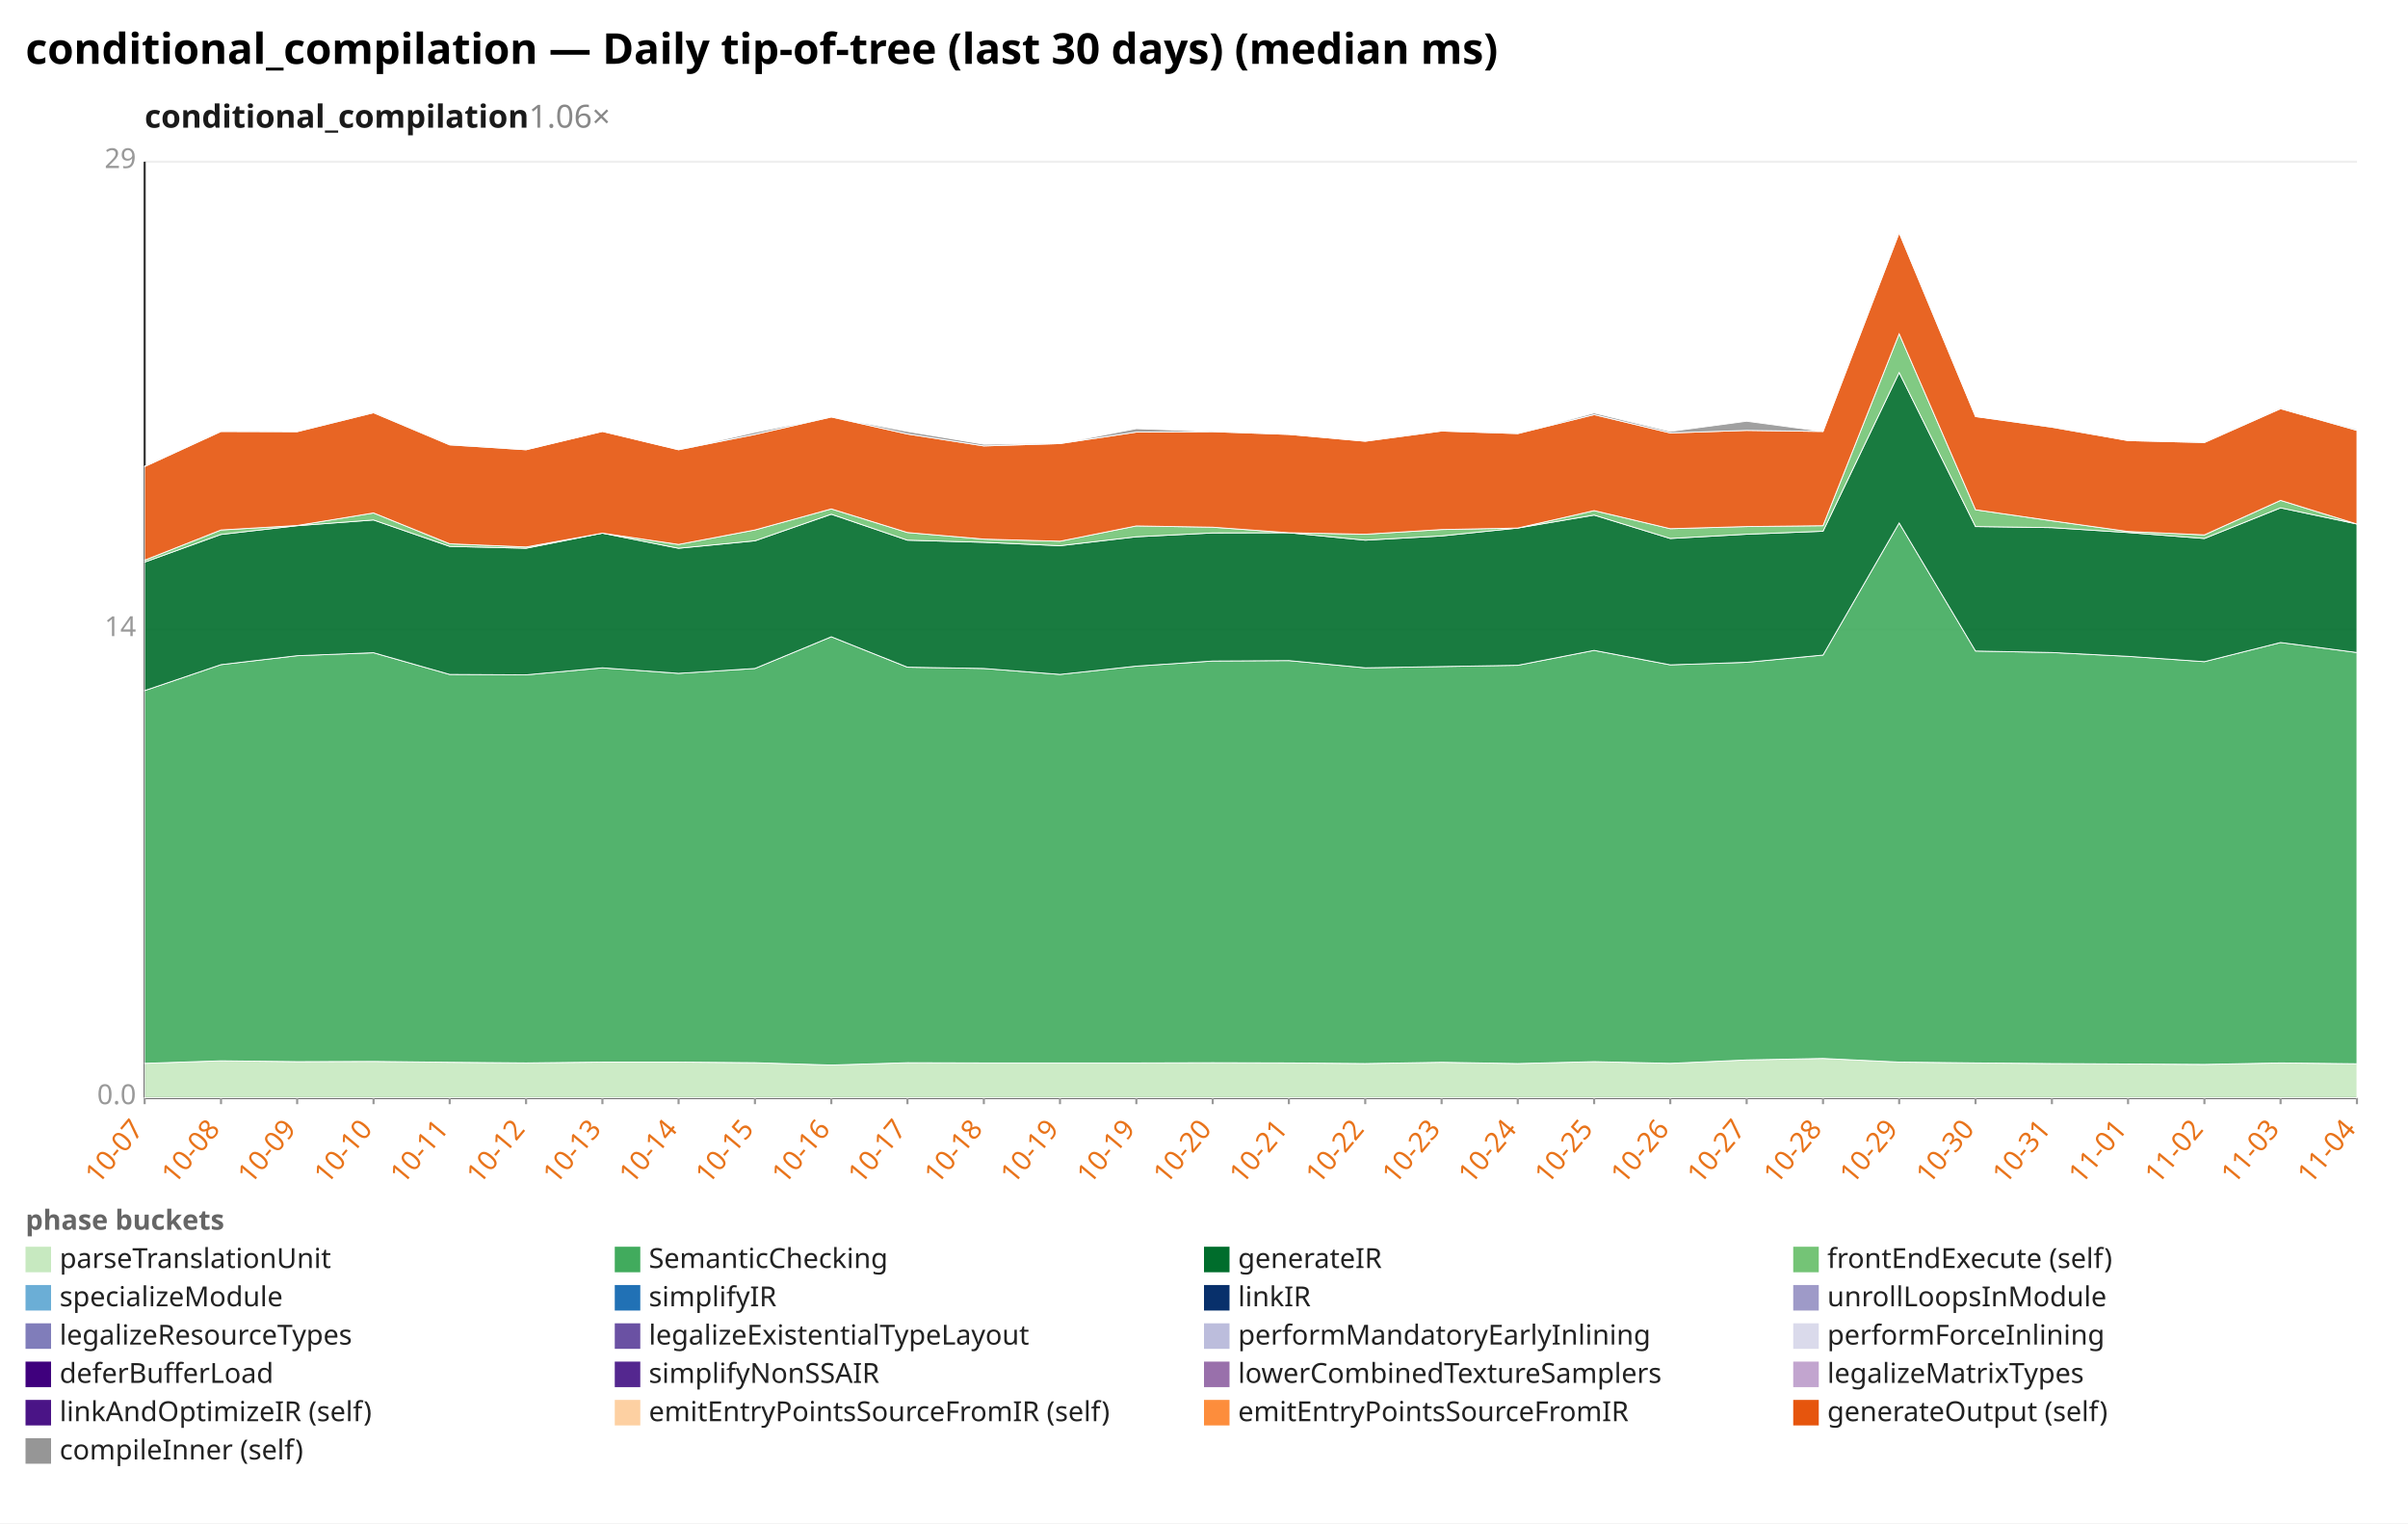
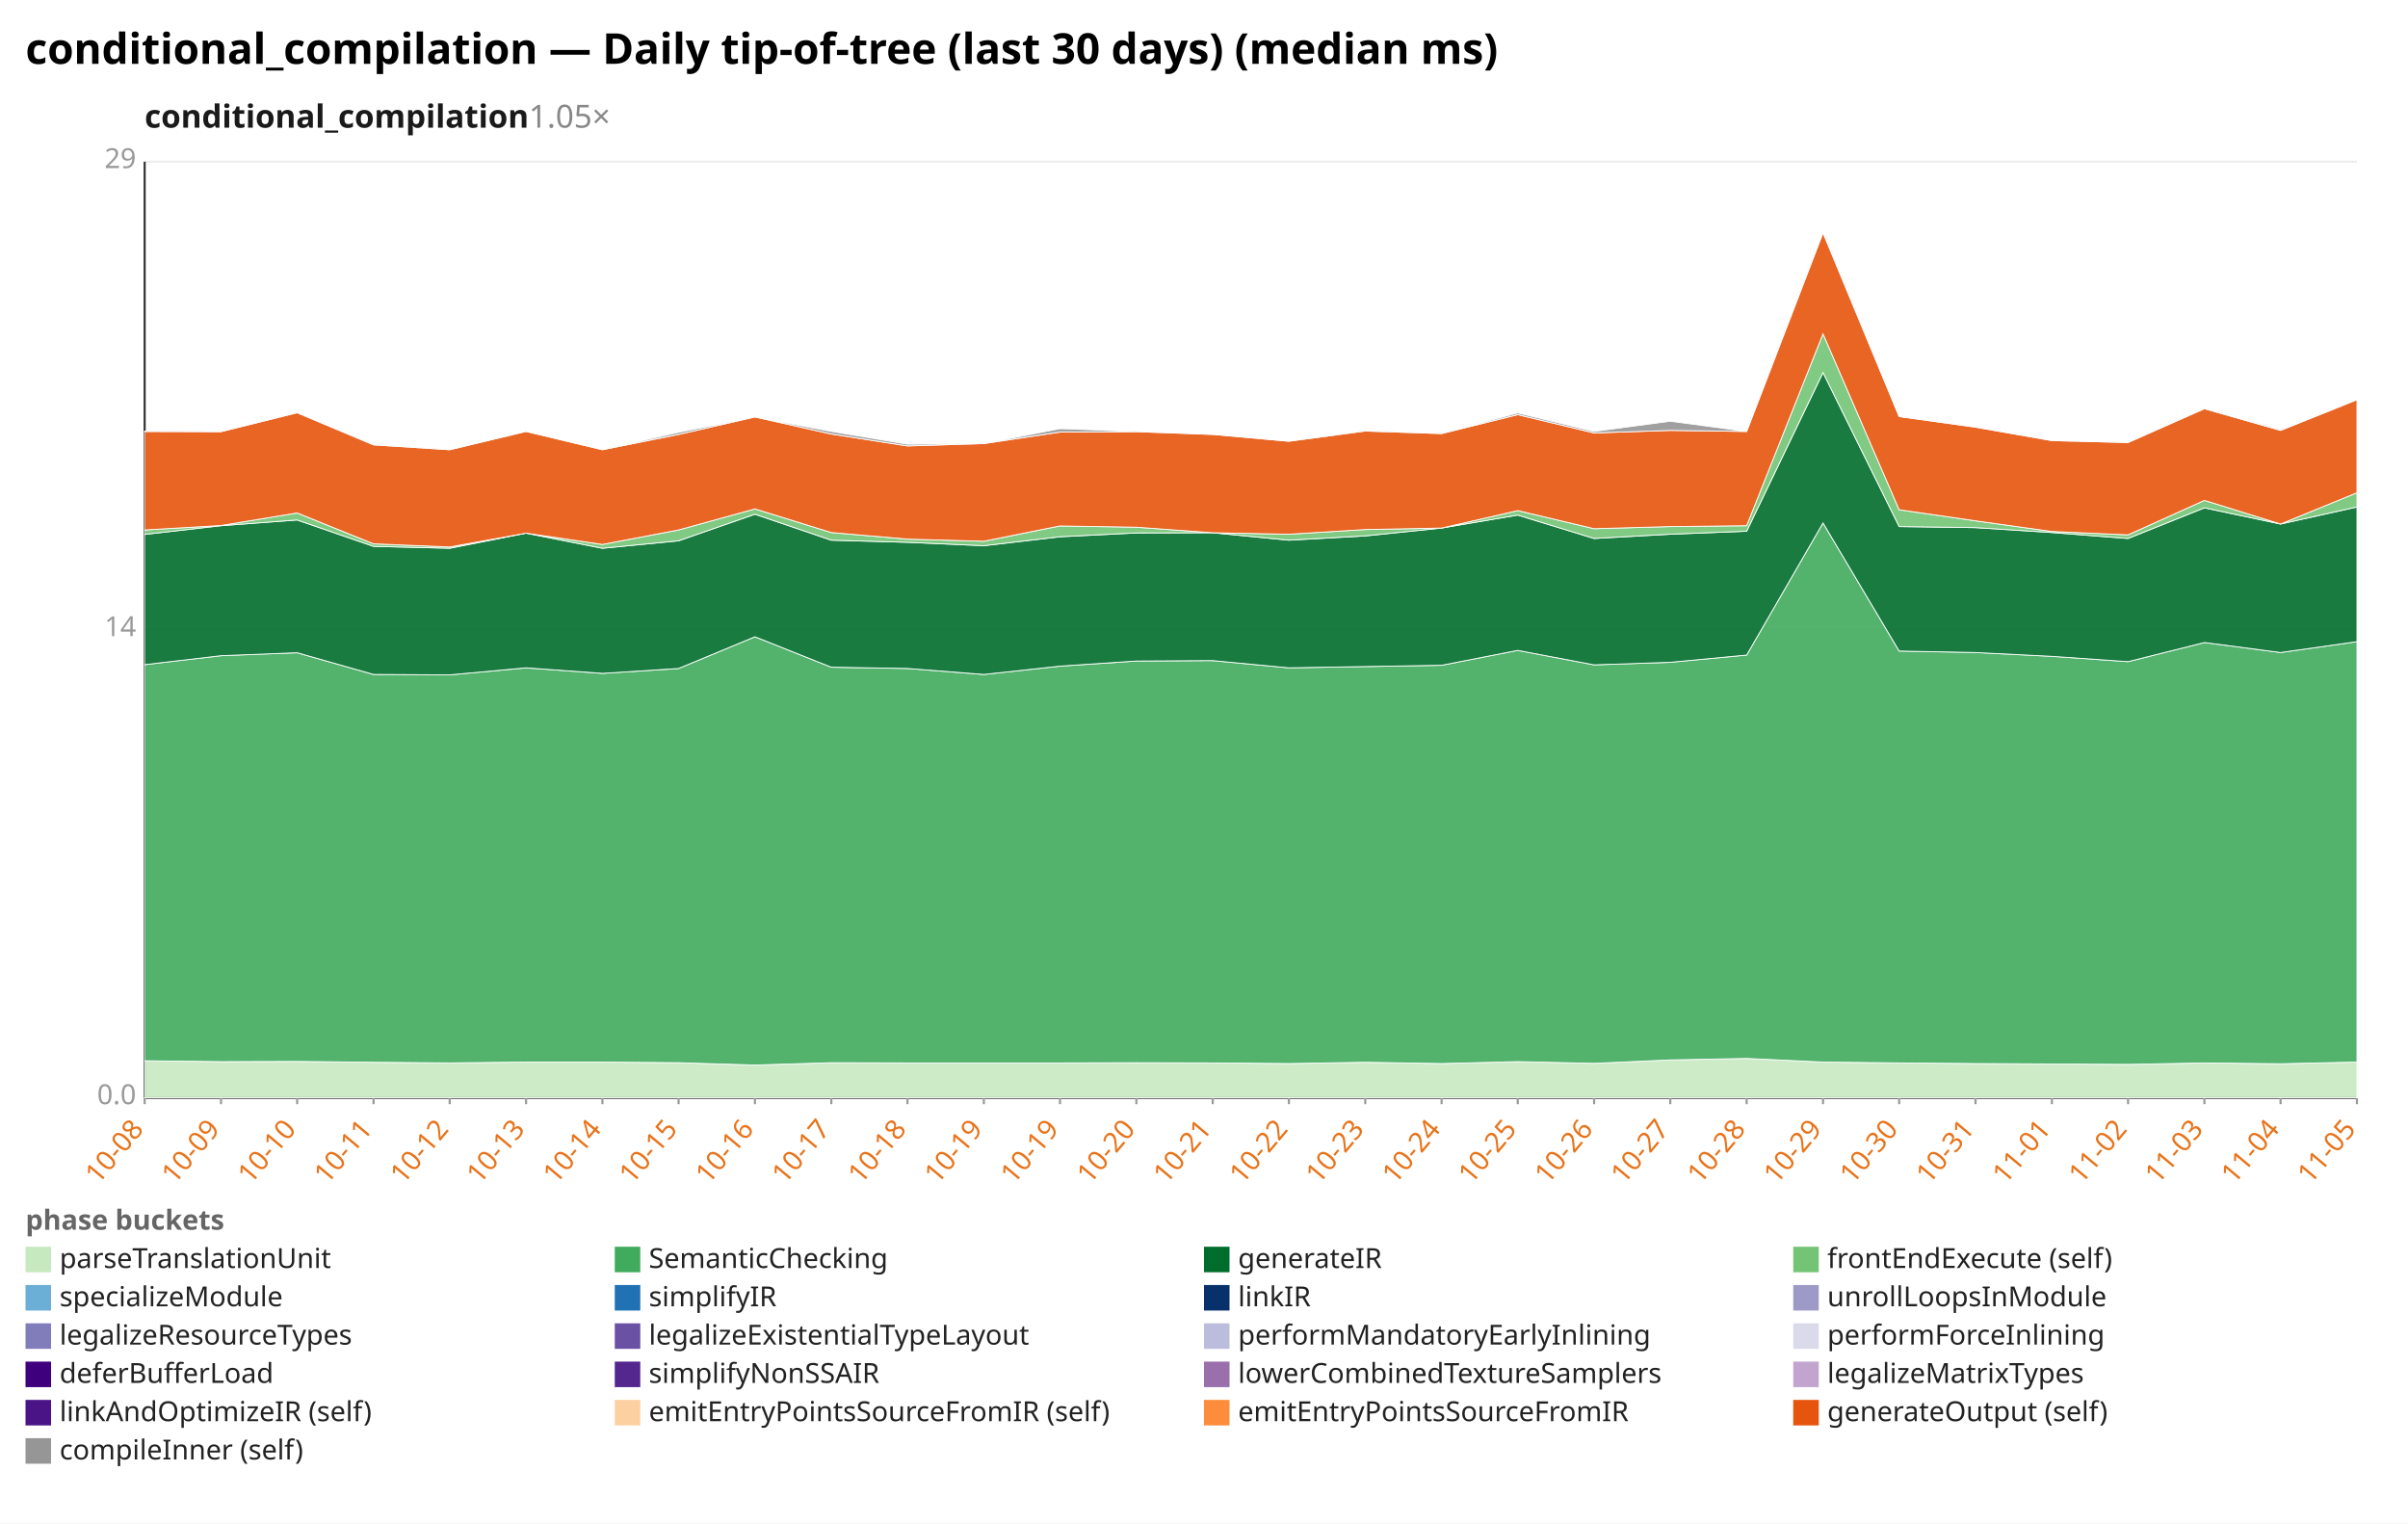
<svg xmlns="http://www.w3.org/2000/svg" width="1132" height="716" viewBox="0 0 1132 716" preserveAspectRatio="xMidYMid meet" font-family="sans-serif" font-size="13">
  <rect width="1132" height="716" fill="white" />
  <text x="12" y="30" font-size="20" font-weight="bold">conditional_compilation — Daily tip-of-tree (last 30 days) (median ms)</text>
-   <text x="68" y="60" font-size="15" font-weight="600" fill="#1a1a1a">conditional_compilation<tspan fill="#888" font-weight="400" text-decoration="none">  1.06×</tspan>
+   <text x="68" y="60" font-size="15" font-weight="600" fill="#1a1a1a">conditional_compilation<tspan fill="#888" font-weight="400" text-decoration="none">  1.05×</tspan>
  </text>
  <line x1="68.0" y1="516.0" x2="1108.0" y2="516.0" stroke="#eee" />
  <text x="64.0" y="519.0" text-anchor="end" fill="#999">0.0</text>
  <line x1="68.0" y1="296.0" x2="1108.0" y2="296.0" stroke="#eee" />
  <text x="64.0" y="299.0" text-anchor="end" fill="#999">14</text>
  <line x1="68.0" y1="76.0" x2="1108.0" y2="76.0" stroke="#eee" />
  <text x="64.0" y="79.0" text-anchor="end" fill="#999">29</text>
  <line x1="68.0" y1="76.0" x2="68.0" y2="516.0" stroke="#333" />
  <line x1="68.0" y1="516.0" x2="1108.0" y2="516.0" stroke="#333" />
  <line x1="68.0" y1="516.0" x2="68.0" y2="519.0" stroke="#999" />
-   <text x="68.0" y="531.0" text-anchor="end" fill="#e8731a" transform="rotate(-50 68.0 531.0)">10-07</text>
+   <text x="68.0" y="531.0" text-anchor="end" fill="#e8731a" transform="rotate(-50 68.0 531.0)">10-08</text>
  <line x1="103.9" y1="516.0" x2="103.9" y2="519.0" stroke="#999" />
-   <text x="103.9" y="531.0" text-anchor="end" fill="#e8731a" transform="rotate(-50 103.9 531.0)">10-08</text>
+   <text x="103.9" y="531.0" text-anchor="end" fill="#e8731a" transform="rotate(-50 103.9 531.0)">10-09</text>
  <line x1="139.7" y1="516.0" x2="139.7" y2="519.0" stroke="#999" />
-   <text x="139.7" y="531.0" text-anchor="end" fill="#e8731a" transform="rotate(-50 139.7 531.0)">10-09</text>
+   <text x="139.7" y="531.0" text-anchor="end" fill="#e8731a" transform="rotate(-50 139.7 531.0)">10-10</text>
  <line x1="175.6" y1="516.0" x2="175.6" y2="519.0" stroke="#999" />
-   <text x="175.6" y="531.0" text-anchor="end" fill="#e8731a" transform="rotate(-50 175.6 531.0)">10-10</text>
+   <text x="175.6" y="531.0" text-anchor="end" fill="#e8731a" transform="rotate(-50 175.6 531.0)">10-11</text>
  <line x1="211.4" y1="516.0" x2="211.4" y2="519.0" stroke="#999" />
-   <text x="211.4" y="531.0" text-anchor="end" fill="#e8731a" transform="rotate(-50 211.4 531.0)">10-11</text>
+   <text x="211.4" y="531.0" text-anchor="end" fill="#e8731a" transform="rotate(-50 211.4 531.0)">10-12</text>
  <line x1="247.3" y1="516.0" x2="247.3" y2="519.0" stroke="#999" />
-   <text x="247.3" y="531.0" text-anchor="end" fill="#e8731a" transform="rotate(-50 247.3 531.0)">10-12</text>
+   <text x="247.3" y="531.0" text-anchor="end" fill="#e8731a" transform="rotate(-50 247.3 531.0)">10-13</text>
  <line x1="283.2" y1="516.0" x2="283.2" y2="519.0" stroke="#999" />
-   <text x="283.2" y="531.0" text-anchor="end" fill="#e8731a" transform="rotate(-50 283.2 531.0)">10-13</text>
+   <text x="283.2" y="531.0" text-anchor="end" fill="#e8731a" transform="rotate(-50 283.2 531.0)">10-14</text>
  <line x1="319.0" y1="516.0" x2="319.0" y2="519.0" stroke="#999" />
-   <text x="319.0" y="531.0" text-anchor="end" fill="#e8731a" transform="rotate(-50 319.0 531.0)">10-14</text>
+   <text x="319.0" y="531.0" text-anchor="end" fill="#e8731a" transform="rotate(-50 319.0 531.0)">10-15</text>
  <line x1="354.9" y1="516.0" x2="354.9" y2="519.0" stroke="#999" />
-   <text x="354.9" y="531.0" text-anchor="end" fill="#e8731a" transform="rotate(-50 354.9 531.0)">10-15</text>
+   <text x="354.9" y="531.0" text-anchor="end" fill="#e8731a" transform="rotate(-50 354.9 531.0)">10-16</text>
  <line x1="390.8" y1="516.0" x2="390.8" y2="519.0" stroke="#999" />
-   <text x="390.8" y="531.0" text-anchor="end" fill="#e8731a" transform="rotate(-50 390.8 531.0)">10-16</text>
+   <text x="390.8" y="531.0" text-anchor="end" fill="#e8731a" transform="rotate(-50 390.8 531.0)">10-17</text>
  <line x1="426.6" y1="516.0" x2="426.6" y2="519.0" stroke="#999" />
-   <text x="426.6" y="531.0" text-anchor="end" fill="#e8731a" transform="rotate(-50 426.6 531.0)">10-17</text>
+   <text x="426.6" y="531.0" text-anchor="end" fill="#e8731a" transform="rotate(-50 426.6 531.0)">10-18</text>
  <line x1="462.5" y1="516.0" x2="462.5" y2="519.0" stroke="#999" />
-   <text x="462.5" y="531.0" text-anchor="end" fill="#e8731a" transform="rotate(-50 462.5 531.0)">10-18</text>
+   <text x="462.5" y="531.0" text-anchor="end" fill="#e8731a" transform="rotate(-50 462.5 531.0)">10-19</text>
  <line x1="498.3" y1="516.0" x2="498.3" y2="519.0" stroke="#999" />
  <text x="498.3" y="531.0" text-anchor="end" fill="#e8731a" transform="rotate(-50 498.3 531.0)">10-19</text>
  <line x1="534.2" y1="516.0" x2="534.2" y2="519.0" stroke="#999" />
-   <text x="534.2" y="531.0" text-anchor="end" fill="#e8731a" transform="rotate(-50 534.2 531.0)">10-19</text>
+   <text x="534.2" y="531.0" text-anchor="end" fill="#e8731a" transform="rotate(-50 534.2 531.0)">10-20</text>
  <line x1="570.1" y1="516.0" x2="570.1" y2="519.0" stroke="#999" />
-   <text x="570.1" y="531.0" text-anchor="end" fill="#e8731a" transform="rotate(-50 570.1 531.0)">10-20</text>
+   <text x="570.1" y="531.0" text-anchor="end" fill="#e8731a" transform="rotate(-50 570.1 531.0)">10-21</text>
  <line x1="605.9" y1="516.0" x2="605.9" y2="519.0" stroke="#999" />
-   <text x="605.9" y="531.0" text-anchor="end" fill="#e8731a" transform="rotate(-50 605.9 531.0)">10-21</text>
+   <text x="605.9" y="531.0" text-anchor="end" fill="#e8731a" transform="rotate(-50 605.9 531.0)">10-22</text>
  <line x1="641.8" y1="516.0" x2="641.8" y2="519.0" stroke="#999" />
-   <text x="641.8" y="531.0" text-anchor="end" fill="#e8731a" transform="rotate(-50 641.8 531.0)">10-22</text>
+   <text x="641.8" y="531.0" text-anchor="end" fill="#e8731a" transform="rotate(-50 641.8 531.0)">10-23</text>
  <line x1="677.7" y1="516.0" x2="677.7" y2="519.0" stroke="#999" />
-   <text x="677.7" y="531.0" text-anchor="end" fill="#e8731a" transform="rotate(-50 677.7 531.0)">10-23</text>
+   <text x="677.7" y="531.0" text-anchor="end" fill="#e8731a" transform="rotate(-50 677.7 531.0)">10-24</text>
  <line x1="713.5" y1="516.0" x2="713.5" y2="519.0" stroke="#999" />
-   <text x="713.5" y="531.0" text-anchor="end" fill="#e8731a" transform="rotate(-50 713.5 531.0)">10-24</text>
+   <text x="713.5" y="531.0" text-anchor="end" fill="#e8731a" transform="rotate(-50 713.5 531.0)">10-25</text>
  <line x1="749.4" y1="516.0" x2="749.4" y2="519.0" stroke="#999" />
-   <text x="749.4" y="531.0" text-anchor="end" fill="#e8731a" transform="rotate(-50 749.4 531.0)">10-25</text>
+   <text x="749.4" y="531.0" text-anchor="end" fill="#e8731a" transform="rotate(-50 749.4 531.0)">10-26</text>
  <line x1="785.2" y1="516.0" x2="785.2" y2="519.0" stroke="#999" />
-   <text x="785.2" y="531.0" text-anchor="end" fill="#e8731a" transform="rotate(-50 785.2 531.0)">10-26</text>
+   <text x="785.2" y="531.0" text-anchor="end" fill="#e8731a" transform="rotate(-50 785.2 531.0)">10-27</text>
  <line x1="821.1" y1="516.0" x2="821.1" y2="519.0" stroke="#999" />
-   <text x="821.1" y="531.0" text-anchor="end" fill="#e8731a" transform="rotate(-50 821.1 531.0)">10-27</text>
+   <text x="821.1" y="531.0" text-anchor="end" fill="#e8731a" transform="rotate(-50 821.1 531.0)">10-28</text>
  <line x1="857.0" y1="516.0" x2="857.0" y2="519.0" stroke="#999" />
-   <text x="857.0" y="531.0" text-anchor="end" fill="#e8731a" transform="rotate(-50 857.0 531.0)">10-28</text>
+   <text x="857.0" y="531.0" text-anchor="end" fill="#e8731a" transform="rotate(-50 857.0 531.0)">10-29</text>
  <line x1="892.8" y1="516.0" x2="892.8" y2="519.0" stroke="#999" />
-   <text x="892.8" y="531.0" text-anchor="end" fill="#e8731a" transform="rotate(-50 892.8 531.0)">10-29</text>
+   <text x="892.8" y="531.0" text-anchor="end" fill="#e8731a" transform="rotate(-50 892.8 531.0)">10-30</text>
  <line x1="928.7" y1="516.0" x2="928.7" y2="519.0" stroke="#999" />
-   <text x="928.7" y="531.0" text-anchor="end" fill="#e8731a" transform="rotate(-50 928.7 531.0)">10-30</text>
+   <text x="928.7" y="531.0" text-anchor="end" fill="#e8731a" transform="rotate(-50 928.7 531.0)">10-31</text>
  <line x1="964.6" y1="516.0" x2="964.6" y2="519.0" stroke="#999" />
-   <text x="964.6" y="531.0" text-anchor="end" fill="#e8731a" transform="rotate(-50 964.6 531.0)">10-31</text>
+   <text x="964.6" y="531.0" text-anchor="end" fill="#e8731a" transform="rotate(-50 964.6 531.0)">11-01</text>
  <line x1="1000.4" y1="516.0" x2="1000.4" y2="519.0" stroke="#999" />
-   <text x="1000.4" y="531.0" text-anchor="end" fill="#e8731a" transform="rotate(-50 1000.4 531.0)">11-01</text>
+   <text x="1000.4" y="531.0" text-anchor="end" fill="#e8731a" transform="rotate(-50 1000.4 531.0)">11-02</text>
  <line x1="1036.3" y1="516.0" x2="1036.3" y2="519.0" stroke="#999" />
-   <text x="1036.3" y="531.0" text-anchor="end" fill="#e8731a" transform="rotate(-50 1036.3 531.0)">11-02</text>
+   <text x="1036.3" y="531.0" text-anchor="end" fill="#e8731a" transform="rotate(-50 1036.3 531.0)">11-03</text>
  <line x1="1072.1" y1="516.0" x2="1072.1" y2="519.0" stroke="#999" />
-   <text x="1072.1" y="531.0" text-anchor="end" fill="#e8731a" transform="rotate(-50 1072.1 531.0)">11-03</text>
+   <text x="1072.1" y="531.0" text-anchor="end" fill="#e8731a" transform="rotate(-50 1072.1 531.0)">11-04</text>
  <line x1="1108.0" y1="516.0" x2="1108.0" y2="519.0" stroke="#999" />
-   <text x="1108.0" y="531.0" text-anchor="end" fill="#e8731a" transform="rotate(-50 1108.0 531.0)">11-04</text>
-   <polygon points="68.0,499.8 103.9,498.6 139.7,499.0 175.6,498.9 211.4,499.3 247.3,499.6 283.2,499.2 319.0,499.2 354.9,499.5 390.8,500.6 426.6,499.5 462.5,499.6 498.3,499.6 534.2,499.6 570.1,499.5 605.9,499.6 641.8,499.9 677.7,499.3 713.5,499.9 749.4,499.0 785.2,499.8 821.1,498.2 857.0,497.5 892.8,499.2 928.7,499.6 964.6,499.9 1000.4,500.1 1036.3,500.3 1072.1,499.6 1108.0,500.0 1108.0,516.0 1072.1,516.0 1036.3,516.0 1000.4,516.0 964.6,516.0 928.7,516.0 892.8,516.0 857.0,516.0 821.1,516.0 785.2,516.0 749.4,516.0 713.5,516.0 677.7,516.0 641.8,516.0 605.9,516.0 570.1,516.0 534.2,516.0 498.3,516.0 462.5,516.0 426.6,516.0 390.8,516.0 354.9,516.0 319.0,516.0 283.2,516.0 247.3,516.0 211.4,516.0 175.6,516.0 139.7,516.0 103.9,516.0 68.0,516.0" fill="#c7e9c0" fill-opacity="0.9" stroke="#fff" stroke-width="0.4" />
-   <polygon points="68.0,324.6 103.9,312.4 139.7,308.2 175.6,306.8 211.4,317.0 247.3,317.2 283.2,313.9 319.0,316.5 354.9,314.2 390.8,299.3 426.6,313.6 462.5,314.2 498.3,317.0 534.2,313.1 570.1,310.7 605.9,310.5 641.8,313.9 677.7,313.3 713.5,312.7 749.4,305.7 785.2,312.5 821.1,311.3 857.0,307.9 892.8,245.8 928.7,306.0 964.6,306.7 1000.4,308.5 1036.3,311.0 1072.1,302.0 1108.0,306.7 1108.0,500.0 1072.1,499.6 1036.3,500.3 1000.4,500.1 964.6,499.9 928.7,499.6 892.8,499.2 857.0,497.5 821.1,498.2 785.2,499.8 749.4,499.0 713.5,499.9 677.7,499.3 641.8,499.9 605.9,499.6 570.1,499.5 534.2,499.6 498.3,499.6 462.5,499.6 426.6,499.5 390.8,500.6 354.9,499.5 319.0,499.2 283.2,499.2 247.3,499.6 211.4,499.3 175.6,498.9 139.7,499.0 103.9,498.6 68.0,499.8" fill="#41ab5d" fill-opacity="0.9" stroke="#fff" stroke-width="0.4" />
-   <polygon points="68.0,264.2 103.9,251.2 139.7,247.1 175.6,244.4 211.4,256.8 247.3,257.7 283.2,250.6 319.0,257.7 354.9,254.2 390.8,241.7 426.6,253.9 462.5,254.9 498.3,256.5 534.2,252.3 570.1,250.5 605.9,250.4 641.8,253.9 677.7,251.9 713.5,248.2 749.4,242.1 785.2,253.1 821.1,251.1 857.0,249.7 892.8,175.1 928.7,247.5 964.6,248.0 1000.4,250.3 1036.3,253.1 1072.1,238.7 1108.0,246.3 1108.0,306.7 1072.1,302.0 1036.3,311.0 1000.4,308.5 964.6,306.7 928.7,306.0 892.8,245.8 857.0,307.9 821.1,311.3 785.2,312.5 749.4,305.7 713.5,312.7 677.7,313.3 641.8,313.9 605.9,310.5 570.1,310.7 534.2,313.1 498.3,317.0 462.5,314.2 426.6,313.6 390.8,299.3 354.9,314.2 319.0,316.5 283.2,313.9 247.3,317.2 211.4,317.0 175.6,306.8 139.7,308.2 103.9,312.4 68.0,324.6" fill="#006d2c" fill-opacity="0.9" stroke="#fff" stroke-width="0.4" />
-   <polygon points="68.0,263.3 103.9,249.1 139.7,247.0 175.6,241.1 211.4,255.6 247.3,257.1 283.2,250.6 319.0,255.9 354.9,249.1 390.8,239.2 426.6,250.3 462.5,253.4 498.3,254.4 534.2,247.2 570.1,247.8 605.9,250.4 641.8,251.1 677.7,248.9 713.5,248.2 749.4,240.0 785.2,248.5 821.1,247.5 857.0,247.1 892.8,156.9 928.7,239.6 964.6,244.8 1000.4,249.8 1036.3,251.4 1072.1,235.2 1108.0,246.3 1108.0,246.3 1072.1,238.7 1036.3,253.1 1000.4,250.3 964.6,248.0 928.7,247.5 892.8,175.1 857.0,249.7 821.1,251.1 785.2,253.1 749.4,242.1 713.5,248.2 677.7,251.9 641.8,253.9 605.9,250.4 570.1,250.5 534.2,252.3 498.3,256.5 462.5,254.9 426.6,253.9 390.8,241.7 354.9,254.2 319.0,257.7 283.2,250.6 247.3,257.7 211.4,256.8 175.6,244.4 139.7,247.1 103.9,251.2 68.0,264.2" fill="#74c476" fill-opacity="0.9" stroke="#fff" stroke-width="0.4" />
-   <polygon points="68.0,219.3 103.9,202.8 139.7,202.9 175.6,194.0 211.4,209.1 247.3,211.4 283.2,202.8 319.0,211.4 354.9,204.2 390.8,196.0 426.6,204.0 462.5,209.6 498.3,208.5 534.2,203.1 570.1,202.9 605.9,204.2 641.8,207.4 677.7,202.6 713.5,203.8 749.4,194.9 785.2,203.5 821.1,202.3 857.0,202.8 892.8,109.4 928.7,195.8 964.6,200.8 1000.4,207.1 1036.3,208.0 1072.1,192.1 1108.0,202.3 1108.0,246.3 1072.1,235.2 1036.3,251.4 1000.4,249.8 964.6,244.8 928.7,239.6 892.8,156.9 857.0,247.1 821.1,247.5 785.2,248.5 749.4,240.0 713.5,248.2 677.7,248.9 641.8,251.1 605.9,250.4 570.1,247.8 534.2,247.2 498.3,254.4 462.5,253.4 426.6,250.3 390.8,239.2 354.9,249.1 319.0,255.9 283.2,250.6 247.3,257.1 211.4,255.6 175.6,241.1 139.7,247.0 103.9,249.1 68.0,263.3" fill="#e6550d" fill-opacity="0.9" stroke="#fff" stroke-width="0.4" />
-   <polygon points="68.0,219.1 103.9,202.6 139.7,202.9 175.6,193.8 211.4,208.9 247.3,211.4 283.2,202.8 319.0,211.4 354.9,203.2 390.8,196.0 426.6,202.8 462.5,208.8 498.3,208.5 534.2,201.5 570.1,202.8 605.9,204.2 641.8,207.4 677.7,202.3 713.5,203.7 749.4,194.1 785.2,202.8 821.1,198.0 857.0,202.8 892.8,108.6 928.7,195.8 964.6,200.6 1000.4,207.1 1036.3,207.9 1072.1,191.8 1108.0,201.8 1108.0,202.3 1072.1,192.1 1036.3,208.0 1000.4,207.1 964.6,200.8 928.7,195.8 892.8,109.4 857.0,202.8 821.1,202.3 785.2,203.5 749.4,194.9 713.5,203.8 677.7,202.6 641.8,207.4 605.9,204.2 570.1,202.9 534.2,203.1 498.3,208.5 462.5,209.6 426.6,204.0 390.8,196.0 354.9,204.2 319.0,211.4 283.2,202.8 247.3,211.4 211.4,209.1 175.6,194.0 139.7,202.9 103.9,202.8 68.0,219.3" fill="#969696" fill-opacity="0.9" stroke="#fff" stroke-width="0.4" />
+   <text x="1108.0" y="531.0" text-anchor="end" fill="#e8731a" transform="rotate(-50 1108.0 531.0)">11-05</text>
+   <polygon points="68.0,498.6 103.9,499.0 139.7,498.9 175.6,499.3 211.4,499.6 247.3,499.2 283.2,499.2 319.0,499.5 354.9,500.6 390.8,499.5 426.6,499.6 462.5,499.6 498.3,499.6 534.2,499.5 570.1,499.6 605.9,499.9 641.8,499.3 677.7,499.9 713.5,499.0 749.4,499.8 785.2,498.2 821.1,497.5 857.0,499.2 892.8,499.6 928.7,499.9 964.6,500.1 1000.4,500.3 1036.3,499.6 1072.1,500.0 1108.0,499.2 1108.0,516.0 1072.1,516.0 1036.3,516.0 1000.4,516.0 964.6,516.0 928.7,516.0 892.8,516.0 857.0,516.0 821.1,516.0 785.2,516.0 749.4,516.0 713.5,516.0 677.7,516.0 641.8,516.0 605.9,516.0 570.1,516.0 534.2,516.0 498.3,516.0 462.5,516.0 426.6,516.0 390.8,516.0 354.9,516.0 319.0,516.0 283.2,516.0 247.3,516.0 211.4,516.0 175.6,516.0 139.7,516.0 103.9,516.0 68.0,516.0" fill="#c7e9c0" fill-opacity="0.9" stroke="#fff" stroke-width="0.4" />
+   <polygon points="68.0,312.4 103.9,308.2 139.7,306.8 175.6,317.0 211.4,317.2 247.3,313.9 283.2,316.5 319.0,314.2 354.9,299.3 390.8,313.6 426.6,314.2 462.5,317.0 498.3,313.1 534.2,310.7 570.1,310.5 605.9,313.9 641.8,313.3 677.7,312.7 713.5,305.7 749.4,312.5 785.2,311.3 821.1,307.9 857.0,245.8 892.8,306.0 928.7,306.7 964.6,308.5 1000.4,311.0 1036.3,302.0 1072.1,306.7 1108.0,301.6 1108.0,499.2 1072.1,500.0 1036.3,499.6 1000.4,500.3 964.6,500.1 928.7,499.9 892.8,499.6 857.0,499.2 821.1,497.5 785.2,498.2 749.4,499.8 713.5,499.0 677.7,499.9 641.8,499.3 605.9,499.9 570.1,499.6 534.2,499.5 498.3,499.6 462.5,499.6 426.6,499.6 390.8,499.5 354.9,500.6 319.0,499.5 283.2,499.2 247.3,499.2 211.4,499.6 175.6,499.3 139.7,498.9 103.9,499.0 68.0,498.6" fill="#41ab5d" fill-opacity="0.9" stroke="#fff" stroke-width="0.4" />
+   <polygon points="68.0,251.2 103.9,247.1 139.7,244.4 175.6,256.8 211.4,257.7 247.3,250.6 283.2,257.7 319.0,254.2 354.9,241.7 390.8,253.9 426.6,254.9 462.5,256.5 498.3,252.3 534.2,250.5 570.1,250.4 605.9,253.9 641.8,251.9 677.7,248.2 713.5,242.1 749.4,253.1 785.2,251.1 821.1,249.7 857.0,175.1 892.8,247.5 928.7,248.0 964.6,250.3 1000.4,253.1 1036.3,238.7 1072.1,246.3 1108.0,238.3 1108.0,301.6 1072.1,306.7 1036.3,302.0 1000.4,311.0 964.6,308.5 928.7,306.7 892.8,306.0 857.0,245.8 821.1,307.9 785.2,311.3 749.4,312.5 713.5,305.7 677.7,312.7 641.8,313.3 605.9,313.9 570.1,310.5 534.2,310.7 498.3,313.1 462.5,317.0 426.6,314.2 390.8,313.6 354.9,299.3 319.0,314.2 283.2,316.5 247.3,313.9 211.4,317.2 175.6,317.0 139.7,306.8 103.9,308.2 68.0,312.4" fill="#006d2c" fill-opacity="0.9" stroke="#fff" stroke-width="0.4" />
+   <polygon points="68.0,249.1 103.9,247.0 139.7,241.1 175.6,255.6 211.4,257.1 247.3,250.6 283.2,255.9 319.0,249.1 354.9,239.2 390.8,250.3 426.6,253.4 462.5,254.4 498.3,247.2 534.2,247.8 570.1,250.4 605.9,251.1 641.8,248.9 677.7,248.2 713.5,240.0 749.4,248.5 785.2,247.5 821.1,247.1 857.0,156.9 892.8,239.6 928.7,244.8 964.6,249.8 1000.4,251.4 1036.3,235.2 1072.1,246.3 1108.0,231.6 1108.0,238.3 1072.1,246.3 1036.3,238.7 1000.4,253.1 964.6,250.3 928.7,248.0 892.8,247.5 857.0,175.1 821.1,249.7 785.2,251.1 749.4,253.1 713.5,242.1 677.7,248.2 641.8,251.9 605.9,253.9 570.1,250.4 534.2,250.5 498.3,252.3 462.5,256.5 426.6,254.9 390.8,253.9 354.9,241.7 319.0,254.2 283.2,257.7 247.3,250.6 211.4,257.7 175.6,256.8 139.7,244.4 103.9,247.1 68.0,251.2" fill="#74c476" fill-opacity="0.9" stroke="#fff" stroke-width="0.4" />
+   <polygon points="68.0,202.8 103.9,202.9 139.7,194.0 175.6,209.1 211.4,211.4 247.3,202.8 283.2,211.4 319.0,204.2 354.9,196.0 390.8,204.0 426.6,209.6 462.5,208.5 498.3,203.1 534.2,202.9 570.1,204.2 605.9,207.4 641.8,202.6 677.7,203.8 713.5,194.9 749.4,203.5 785.2,202.3 821.1,202.8 857.0,109.4 892.8,195.8 928.7,200.8 964.6,207.1 1000.4,208.0 1036.3,192.1 1072.1,202.3 1108.0,187.9 1108.0,231.6 1072.1,246.3 1036.3,235.2 1000.4,251.4 964.6,249.8 928.7,244.8 892.8,239.6 857.0,156.9 821.1,247.1 785.2,247.5 749.4,248.5 713.5,240.0 677.7,248.2 641.8,248.9 605.9,251.1 570.1,250.4 534.2,247.8 498.3,247.2 462.5,254.4 426.6,253.4 390.8,250.3 354.9,239.2 319.0,249.1 283.2,255.9 247.3,250.6 211.4,257.1 175.6,255.6 139.7,241.1 103.9,247.0 68.0,249.1" fill="#e6550d" fill-opacity="0.9" stroke="#fff" stroke-width="0.4" />
+   <polygon points="68.0,202.6 103.9,202.9 139.7,193.8 175.6,208.9 211.4,211.4 247.3,202.8 283.2,211.4 319.0,203.2 354.9,196.0 390.8,202.8 426.6,208.8 462.5,208.5 498.3,201.5 534.2,202.8 570.1,204.2 605.9,207.4 641.8,202.3 677.7,203.7 713.5,194.1 749.4,202.8 785.2,198.0 821.1,202.8 857.0,108.6 892.8,195.8 928.7,200.6 964.6,207.1 1000.4,207.9 1036.3,191.8 1072.1,201.8 1108.0,187.8 1108.0,187.9 1072.1,202.3 1036.3,192.1 1000.4,208.0 964.6,207.1 928.7,200.8 892.8,195.8 857.0,109.4 821.1,202.8 785.2,202.3 749.4,203.5 713.5,194.9 677.7,203.8 641.8,202.6 605.9,207.4 570.1,204.2 534.2,202.9 498.3,203.1 462.5,208.5 426.6,209.6 390.8,204.0 354.9,196.0 319.0,204.2 283.2,211.4 247.3,202.8 211.4,211.4 175.6,209.1 139.7,194.0 103.9,202.9 68.0,202.8" fill="#969696" fill-opacity="0.9" stroke="#fff" stroke-width="0.4" />
  <text x="12" y="578" fill="#666" font-weight="600">phase buckets</text>
  <rect x="12" y="586" width="12" height="12" fill="#c7e9c0" />
  <text x="28" y="596" fill="#222">parseTranslationUnit</text>
  <rect x="289" y="586" width="12" height="12" fill="#41ab5d" />
  <text x="305" y="596" fill="#222">SemanticChecking</text>
  <rect x="566" y="586" width="12" height="12" fill="#006d2c" />
  <text x="582" y="596" fill="#222">generateIR</text>
  <rect x="843" y="586" width="12" height="12" fill="#74c476" />
  <text x="859" y="596" fill="#222">frontEndExecute (self)</text>
  <rect x="12" y="604" width="12" height="12" fill="#6baed6" />
  <text x="28" y="614" fill="#222">specializeModule</text>
  <rect x="289" y="604" width="12" height="12" fill="#2171b5" />
  <text x="305" y="614" fill="#222">simplifyIR</text>
  <rect x="566" y="604" width="12" height="12" fill="#08306b" />
  <text x="582" y="614" fill="#222">linkIR</text>
  <rect x="843" y="604" width="12" height="12" fill="#9e9ac8" />
  <text x="859" y="614" fill="#222">unrollLoopsInModule</text>
  <rect x="12" y="622" width="12" height="12" fill="#807dba" />
  <text x="28" y="632" fill="#222">legalizeResourceTypes</text>
  <rect x="289" y="622" width="12" height="12" fill="#6a51a3" />
  <text x="305" y="632" fill="#222">legalizeExistentialTypeLayout</text>
  <rect x="566" y="622" width="12" height="12" fill="#bcbddc" />
  <text x="582" y="632" fill="#222">performMandatoryEarlyInlining</text>
  <rect x="843" y="622" width="12" height="12" fill="#dadaeb" />
  <text x="859" y="632" fill="#222">performForceInlining</text>
  <rect x="12" y="640" width="12" height="12" fill="#3f007d" />
  <text x="28" y="650" fill="#222">deferBufferLoad</text>
  <rect x="289" y="640" width="12" height="12" fill="#54278f" />
  <text x="305" y="650" fill="#222">simplifyNonSSAIR</text>
  <rect x="566" y="640" width="12" height="12" fill="#9970ab" />
  <text x="582" y="650" fill="#222">lowerCombinedTextureSamplers</text>
  <rect x="843" y="640" width="12" height="12" fill="#c2a5cf" />
  <text x="859" y="650" fill="#222">legalizeMatrixTypes</text>
  <rect x="12" y="658" width="12" height="12" fill="#4a1486" />
  <text x="28" y="668" fill="#222">linkAndOptimizeIR (self)</text>
  <rect x="289" y="658" width="12" height="12" fill="#fdd0a2" />
  <text x="305" y="668" fill="#222">emitEntryPointsSourceFromIR (self)</text>
  <rect x="566" y="658" width="12" height="12" fill="#fd8d3c" />
  <text x="582" y="668" fill="#222">emitEntryPointsSourceFromIR</text>
  <rect x="843" y="658" width="12" height="12" fill="#e6550d" />
  <text x="859" y="668" fill="#222">generateOutput (self)</text>
  <rect x="12" y="676" width="12" height="12" fill="#969696" />
  <text x="28" y="686" fill="#222">compileInner (self)</text>
</svg>
